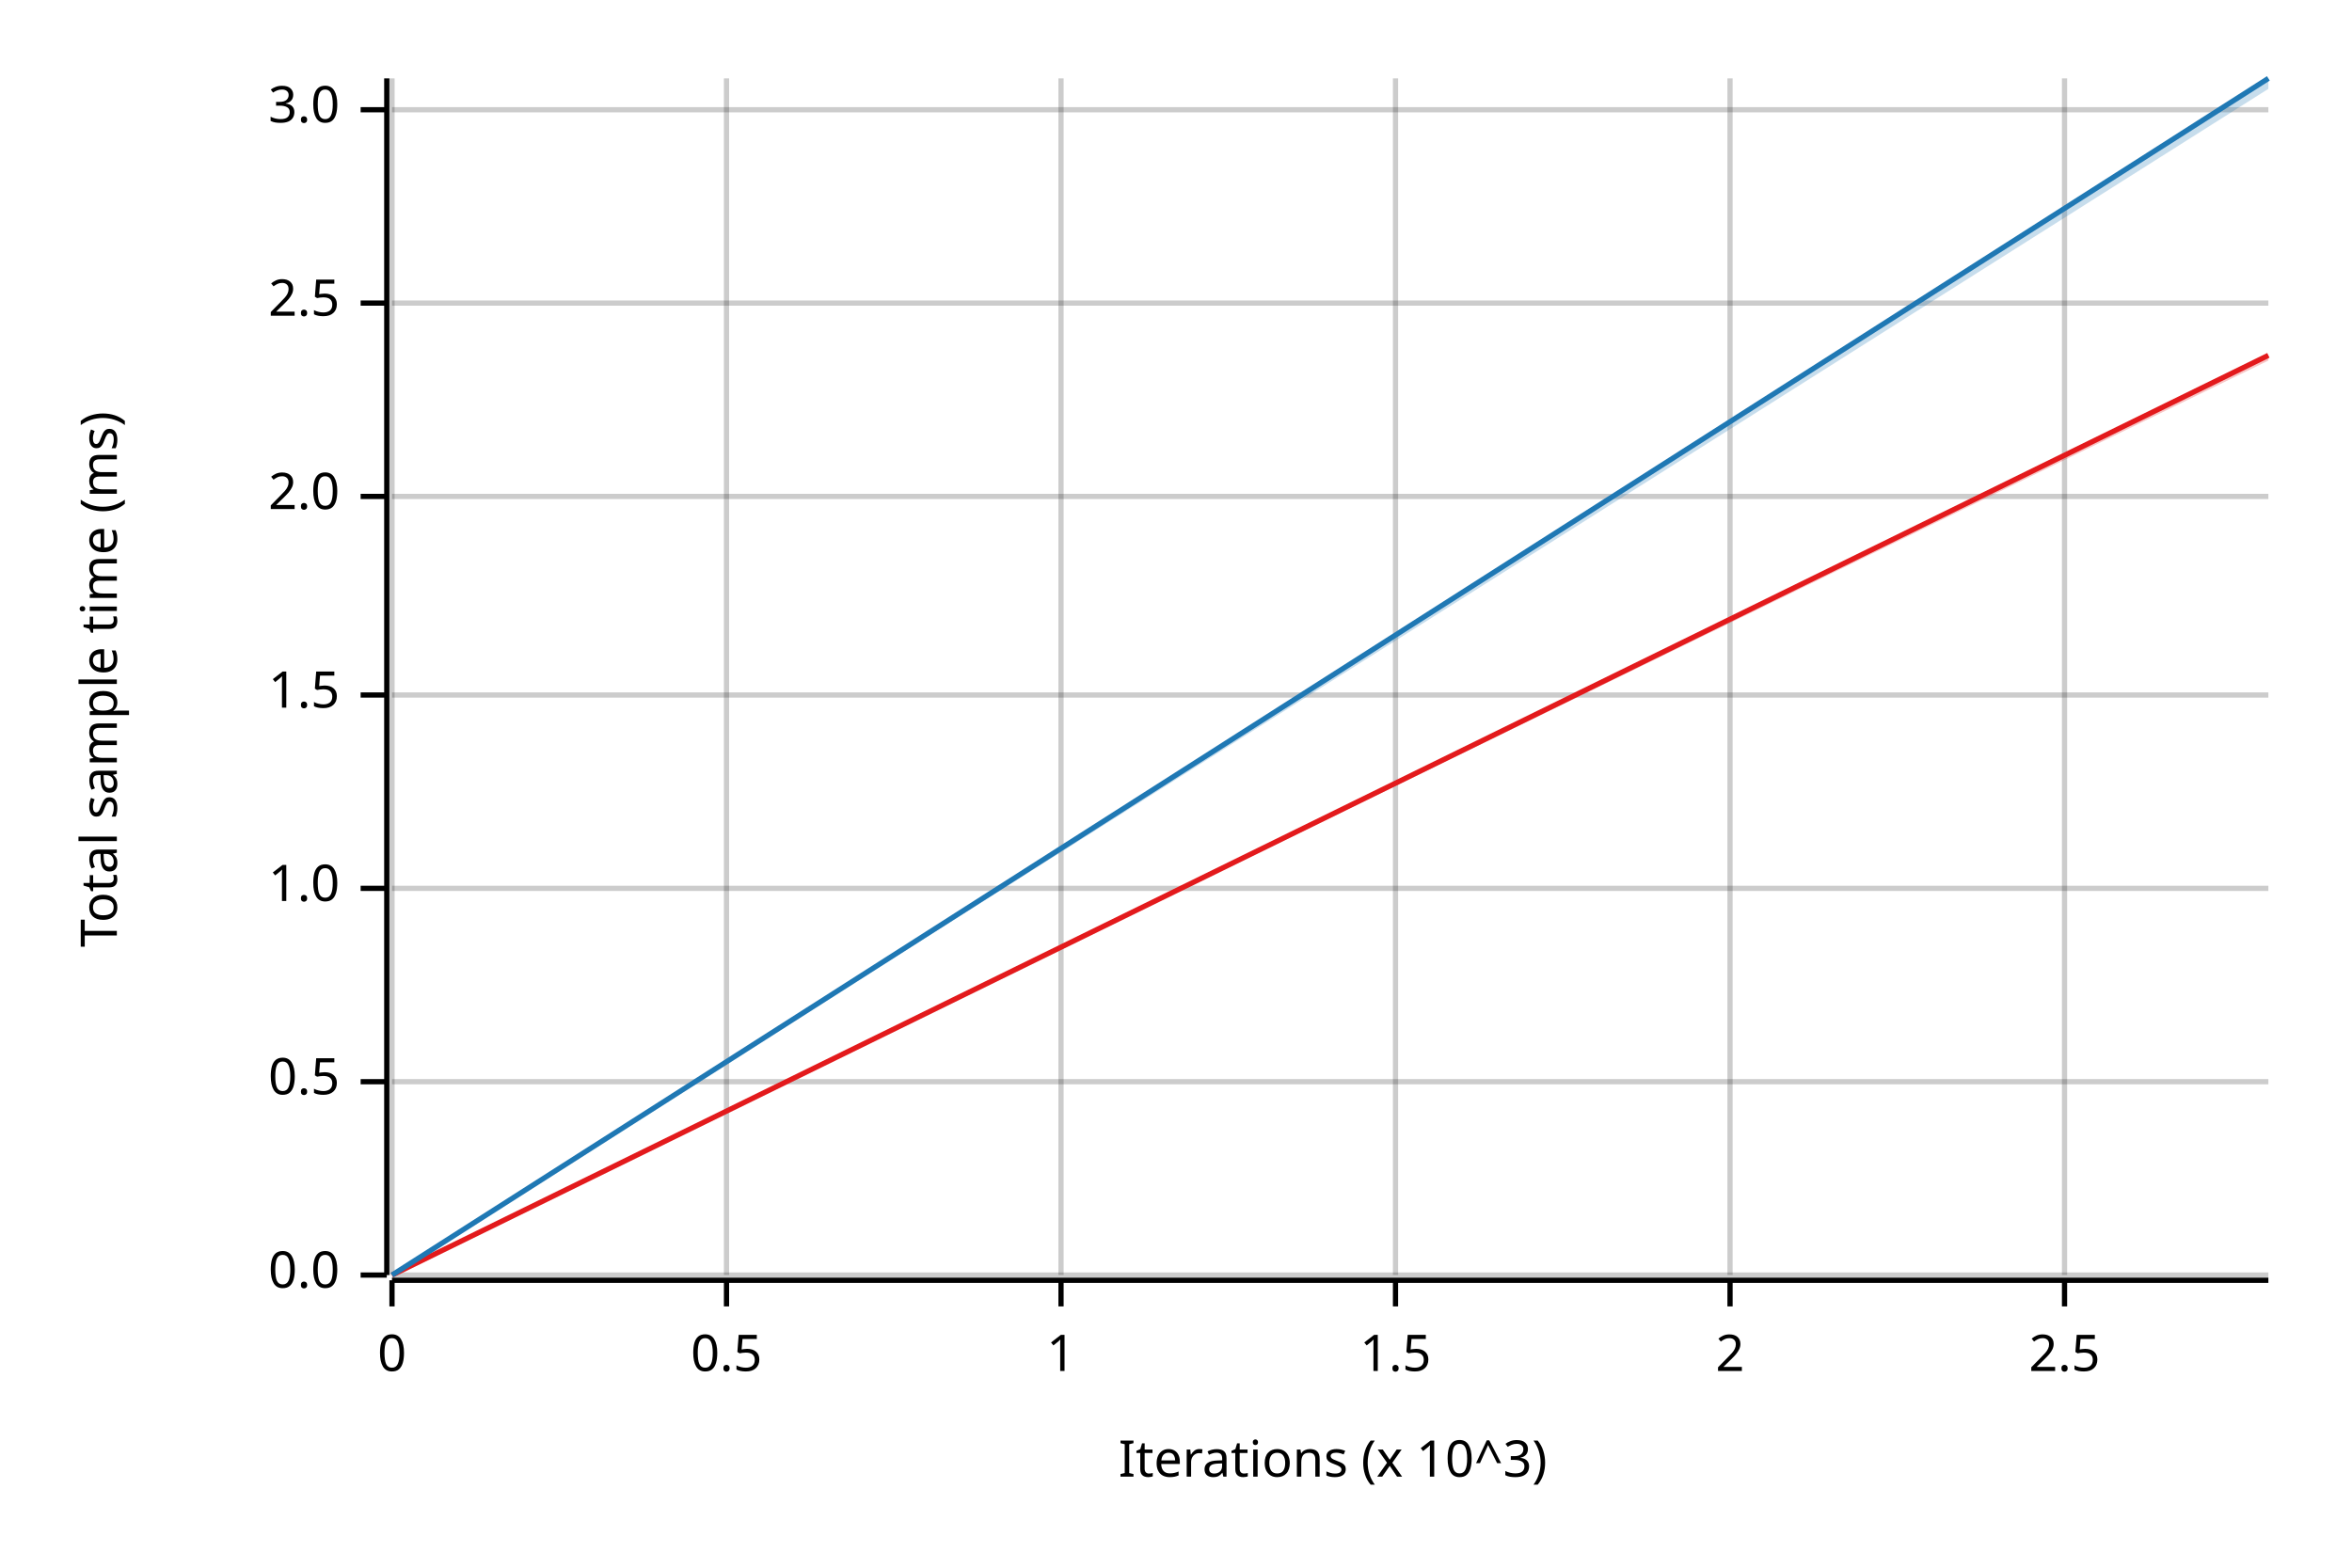
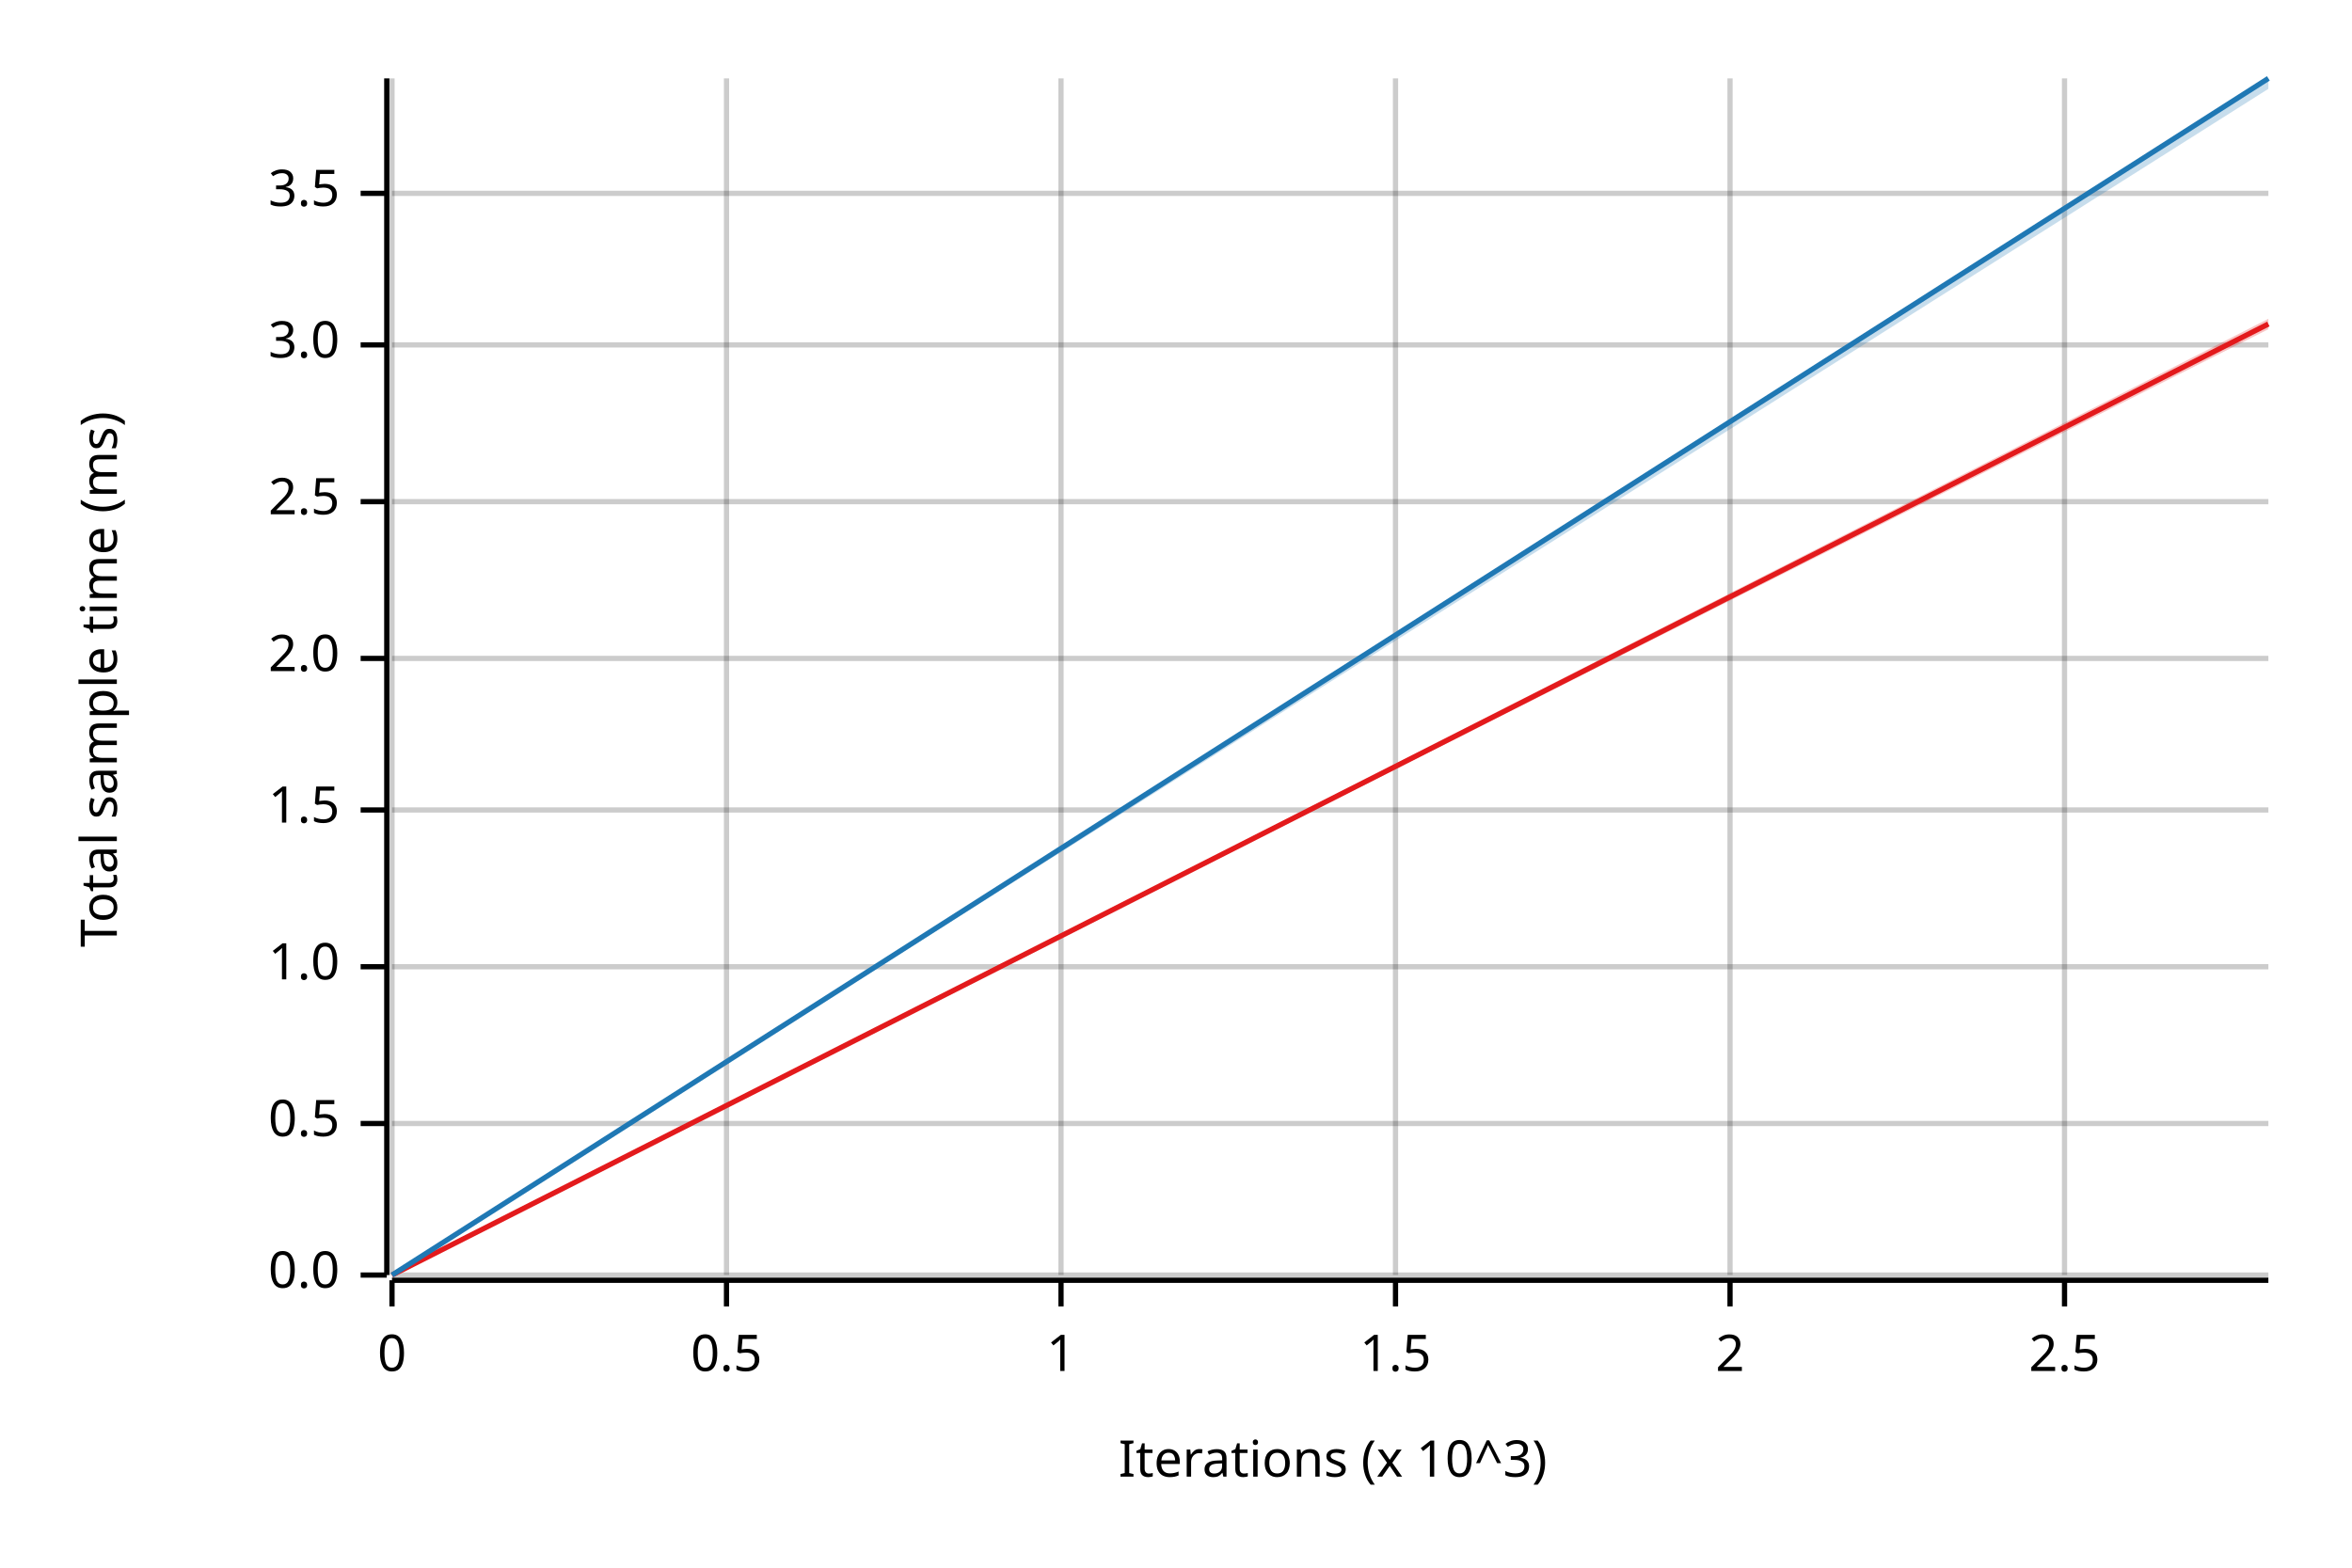
<svg xmlns="http://www.w3.org/2000/svg" width="450" height="300" viewBox="0 0 450 300">
  <text x="15" y="130" dy="0.76em" text-anchor="middle" font-family="sans-serif" font-size="9.677" opacity="1" fill="#000000" transform="rotate(270, 15, 130)">
Total sample time (ms)
</text>
  <text x="255" y="285" dy="-0.5ex" text-anchor="middle" font-family="sans-serif" font-size="9.677" opacity="1" fill="#000000">
Iterations (x 10^3)
</text>
  <line opacity="0.2" stroke="#000000" stroke-width="1" x1="75" y1="244" x2="75" y2="15" />
  <line opacity="0.2" stroke="#000000" stroke-width="1" x1="139" y1="244" x2="139" y2="15" />
  <line opacity="0.2" stroke="#000000" stroke-width="1" x1="203" y1="244" x2="203" y2="15" />
  <line opacity="0.2" stroke="#000000" stroke-width="1" x1="267" y1="244" x2="267" y2="15" />
  <line opacity="0.2" stroke="#000000" stroke-width="1" x1="331" y1="244" x2="331" y2="15" />
  <line opacity="0.2" stroke="#000000" stroke-width="1" x1="395" y1="244" x2="395" y2="15" />
  <line opacity="0.2" stroke="#000000" stroke-width="1" x1="75" y1="244" x2="434" y2="244" />
-   <line opacity="0.2" stroke="#000000" stroke-width="1" x1="75" y1="207" x2="434" y2="207" />
-   <line opacity="0.2" stroke="#000000" stroke-width="1" x1="75" y1="170" x2="434" y2="170" />
-   <line opacity="0.2" stroke="#000000" stroke-width="1" x1="75" y1="133" x2="434" y2="133" />
-   <line opacity="0.2" stroke="#000000" stroke-width="1" x1="75" y1="95" x2="434" y2="95" />
-   <line opacity="0.2" stroke="#000000" stroke-width="1" x1="75" y1="58" x2="434" y2="58" />
-   <line opacity="0.2" stroke="#000000" stroke-width="1" x1="75" y1="21" x2="434" y2="21" />
+   <line opacity="0.2" stroke="#000000" stroke-width="1" x1="75" y1="215" x2="434" y2="215" />
+   <line opacity="0.2" stroke="#000000" stroke-width="1" x1="75" y1="185" x2="434" y2="185" />
+   <line opacity="0.2" stroke="#000000" stroke-width="1" x1="75" y1="155" x2="434" y2="155" />
+   <line opacity="0.2" stroke="#000000" stroke-width="1" x1="75" y1="126" x2="434" y2="126" />
+   <line opacity="0.2" stroke="#000000" stroke-width="1" x1="75" y1="96" x2="434" y2="96" />
+   <line opacity="0.2" stroke="#000000" stroke-width="1" x1="75" y1="66" x2="434" y2="66" />
+   <line opacity="0.2" stroke="#000000" stroke-width="1" x1="75" y1="37" x2="434" y2="37" />
  <polyline fill="none" opacity="1" stroke="#000000" stroke-width="1" points="74,15 74,244 " />
  <text x="65" y="244" dy="0.5ex" text-anchor="end" font-family="sans-serif" font-size="9.677" opacity="1" fill="#000000">
0.0
</text>
  <polyline fill="none" opacity="1" stroke="#000000" stroke-width="1" points="69,244 74,244 " />
-   <text x="65" y="207" dy="0.5ex" text-anchor="end" font-family="sans-serif" font-size="9.677" opacity="1" fill="#000000">
+   <text x="65" y="215" dy="0.5ex" text-anchor="end" font-family="sans-serif" font-size="9.677" opacity="1" fill="#000000">
0.5
</text>
-   <polyline fill="none" opacity="1" stroke="#000000" stroke-width="1" points="69,207 74,207 " />
-   <text x="65" y="170" dy="0.5ex" text-anchor="end" font-family="sans-serif" font-size="9.677" opacity="1" fill="#000000">
+   <polyline fill="none" opacity="1" stroke="#000000" stroke-width="1" points="69,215 74,215 " />
+   <text x="65" y="185" dy="0.5ex" text-anchor="end" font-family="sans-serif" font-size="9.677" opacity="1" fill="#000000">
1.0
</text>
-   <polyline fill="none" opacity="1" stroke="#000000" stroke-width="1" points="69,170 74,170 " />
-   <text x="65" y="133" dy="0.5ex" text-anchor="end" font-family="sans-serif" font-size="9.677" opacity="1" fill="#000000">
+   <polyline fill="none" opacity="1" stroke="#000000" stroke-width="1" points="69,185 74,185 " />
+   <text x="65" y="155" dy="0.5ex" text-anchor="end" font-family="sans-serif" font-size="9.677" opacity="1" fill="#000000">
1.5
</text>
-   <polyline fill="none" opacity="1" stroke="#000000" stroke-width="1" points="69,133 74,133 " />
-   <text x="65" y="95" dy="0.5ex" text-anchor="end" font-family="sans-serif" font-size="9.677" opacity="1" fill="#000000">
+   <polyline fill="none" opacity="1" stroke="#000000" stroke-width="1" points="69,155 74,155 " />
+   <text x="65" y="126" dy="0.5ex" text-anchor="end" font-family="sans-serif" font-size="9.677" opacity="1" fill="#000000">
2.0
</text>
-   <polyline fill="none" opacity="1" stroke="#000000" stroke-width="1" points="69,95 74,95 " />
-   <text x="65" y="58" dy="0.5ex" text-anchor="end" font-family="sans-serif" font-size="9.677" opacity="1" fill="#000000">
+   <polyline fill="none" opacity="1" stroke="#000000" stroke-width="1" points="69,126 74,126 " />
+   <text x="65" y="96" dy="0.5ex" text-anchor="end" font-family="sans-serif" font-size="9.677" opacity="1" fill="#000000">
2.5
</text>
-   <polyline fill="none" opacity="1" stroke="#000000" stroke-width="1" points="69,58 74,58 " />
-   <text x="65" y="21" dy="0.5ex" text-anchor="end" font-family="sans-serif" font-size="9.677" opacity="1" fill="#000000">
+   <polyline fill="none" opacity="1" stroke="#000000" stroke-width="1" points="69,96 74,96 " />
+   <text x="65" y="66" dy="0.5ex" text-anchor="end" font-family="sans-serif" font-size="9.677" opacity="1" fill="#000000">
3.0
</text>
-   <polyline fill="none" opacity="1" stroke="#000000" stroke-width="1" points="69,21 74,21 " />
+   <polyline fill="none" opacity="1" stroke="#000000" stroke-width="1" points="69,66 74,66 " />
+   <text x="65" y="37" dy="0.5ex" text-anchor="end" font-family="sans-serif" font-size="9.677" opacity="1" fill="#000000">
+ 3.5
+ </text>
+   <polyline fill="none" opacity="1" stroke="#000000" stroke-width="1" points="69,37 74,37 " />
  <polyline fill="none" opacity="1" stroke="#000000" stroke-width="1" points="75,245 434,245 " />
  <text x="75" y="255" dy="0.76em" text-anchor="middle" font-family="sans-serif" font-size="9.677" opacity="1" fill="#000000">
0
</text>
  <polyline fill="none" opacity="1" stroke="#000000" stroke-width="1" points="75,245 75,250 " />
  <text x="139" y="255" dy="0.76em" text-anchor="middle" font-family="sans-serif" font-size="9.677" opacity="1" fill="#000000">
0.5
</text>
  <polyline fill="none" opacity="1" stroke="#000000" stroke-width="1" points="139,245 139,250 " />
  <text x="203" y="255" dy="0.76em" text-anchor="middle" font-family="sans-serif" font-size="9.677" opacity="1" fill="#000000">
1
</text>
  <polyline fill="none" opacity="1" stroke="#000000" stroke-width="1" points="203,245 203,250 " />
  <text x="267" y="255" dy="0.76em" text-anchor="middle" font-family="sans-serif" font-size="9.677" opacity="1" fill="#000000">
1.5
</text>
  <polyline fill="none" opacity="1" stroke="#000000" stroke-width="1" points="267,245 267,250 " />
  <text x="331" y="255" dy="0.76em" text-anchor="middle" font-family="sans-serif" font-size="9.677" opacity="1" fill="#000000">
2
</text>
  <polyline fill="none" opacity="1" stroke="#000000" stroke-width="1" points="331,245 331,250 " />
  <text x="395" y="255" dy="0.76em" text-anchor="middle" font-family="sans-serif" font-size="9.677" opacity="1" fill="#000000">
2.5
</text>
  <polyline fill="none" opacity="1" stroke="#000000" stroke-width="1" points="395,245 395,250 " />
-   <polyline fill="none" opacity="1" stroke="#E31A1C" stroke-width="1" points="75,244 434,68 " />
-   <polygon opacity="0.25" fill="#E31A1C" points="75,244 434,69 434,68 " />
+   <polyline fill="none" opacity="1" stroke="#E31A1C" stroke-width="1" points="75,244 434,62 " />
+   <polygon opacity="0.25" fill="#E31A1C" points="75,244 434,63 434,61 " />
  <polyline fill="none" opacity="1" stroke="#1F78B4" stroke-width="1" points="75,244 434,15 " />
  <polygon opacity="0.25" fill="#1F78B4" points="75,244 434,17 434,15 " />
</svg>
